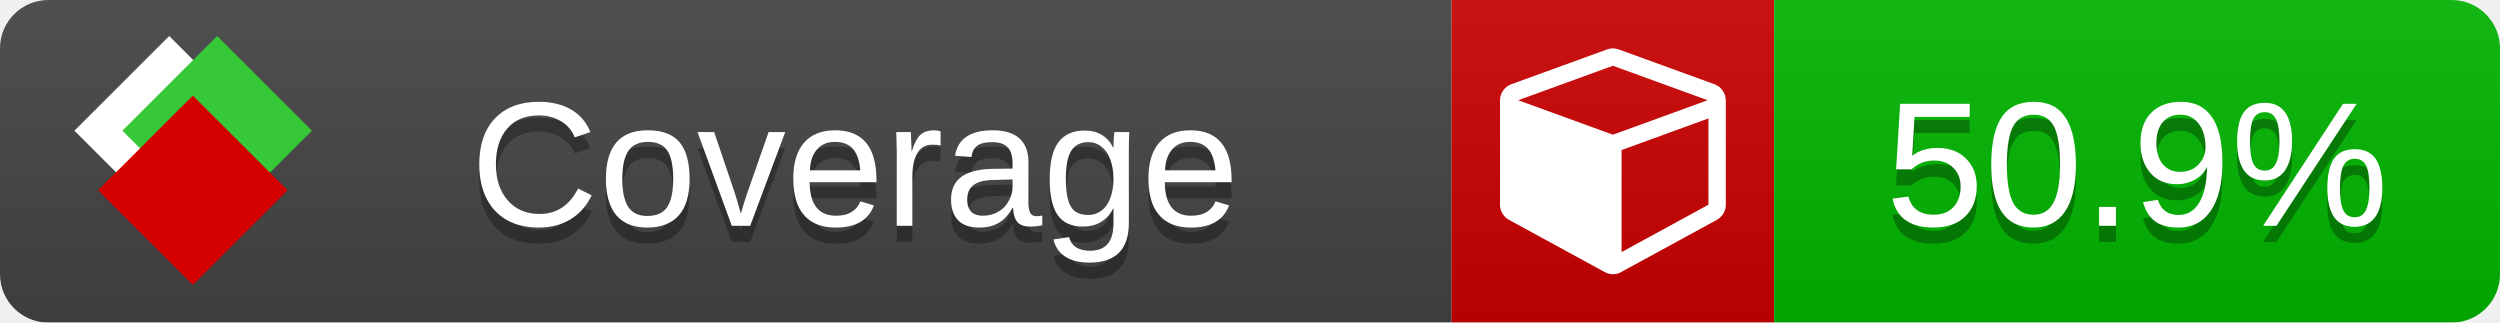
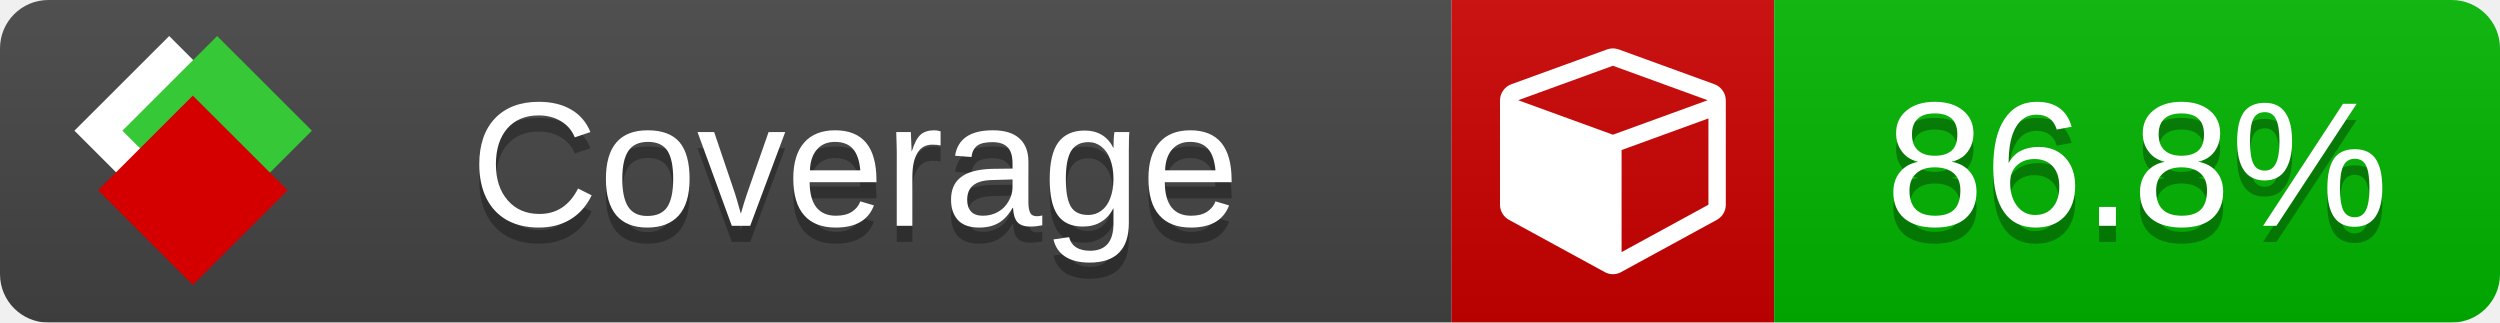
<svg xmlns="http://www.w3.org/2000/svg" xmlns:xlink="http://www.w3.org/1999/xlink" width="155" height="20">
  <style type="text/css">
          
            @keyframes fade1 {
                0% { visibility: visible; opacity: 1; }
               23% { visibility: visible; opacity: 1; }
               25% { visibility: hidden; opacity: 0; }
               48% { visibility: hidden; opacity: 0; }
               50% { visibility: hidden; opacity: 0; }
               73% { visibility: hidden; opacity: 0; }
               75% { visibility: hidden; opacity: 0; }
               98% { visibility: hidden; opacity: 0; }
              100% { visibility: visible; opacity: 1; }
            }
            @keyframes fade2 {
                0% { visibility: hidden; opacity: 0; }
               23% { visibility: hidden; opacity: 0; }
               25% { visibility: visible; opacity: 1; }
               48% { visibility: visible; opacity: 1; }
               50% { visibility: hidden; opacity: 0; }
               73% { visibility: hidden; opacity: 0; }
               75% { visibility: hidden; opacity: 0; }
               98% { visibility: hidden; opacity: 0; }
              100% { visibility: hidden; opacity: 0; }
            }
            @keyframes fade3 {
                0% { visibility: hidden; opacity: 0; }
               23% { visibility: hidden; opacity: 0; }
               25% { visibility: hidden; opacity: 0; }
               48% { visibility: hidden; opacity: 0; }
               50% { visibility: visible; opacity: 1; }
               73% { visibility: visible; opacity: 1; }
               75% { visibility: hidden; opacity: 0; }
               98% { visibility: hidden; opacity: 0; }
              100% { visibility: hidden; opacity: 0; }
            }
            @keyframes fade4 {
                0% { visibility: hidden; opacity: 0; }
               23% { visibility: hidden; opacity: 0; }
               25% { visibility: hidden; opacity: 0; }
               48% { visibility: hidden; opacity: 0; }
               50% { visibility: hidden; opacity: 0; }
               73% { visibility: hidden; opacity: 0; }
               75% { visibility: visible; opacity: 1; }
               98% { visibility: visible; opacity: 1; }
              100% { visibility: hidden; opacity: 0; }
            }
            .linecoverage {
                animation-duration: 15s;
                animation-name: fade1;
                animation-iteration-count: infinite;
            }
            .branchcoverage {
                animation-duration: 15s;
                animation-name: fade2;
                animation-iteration-count: infinite;
            }
            .methodcoverage {
                animation-duration: 15s;
                animation-name: fade3;
                animation-iteration-count: infinite;
            }
            .fullmethodcoverage {
                animation-duration: 15s;
                animation-name: fade4;
                animation-iteration-count: infinite;
            }
          
    </style>
  <defs>
    <linearGradient id="gradient" x2="0" y2="100%">
      <stop offset="0" stop-color="#bbb" stop-opacity=".1" />
      <stop offset="1" stop-opacity=".1" />
    </linearGradient>
    <linearGradient id="c">
      <stop offset="0" stop-color="#d40000" />
      <stop offset="1" stop-color="#ff2a2a" />
    </linearGradient>
    <linearGradient id="a">
      <stop offset="0" stop-color="#e0e0de" />
      <stop offset="1" stop-color="#fff" />
    </linearGradient>
    <linearGradient id="b">
      <stop offset="0" stop-color="#37c837" />
      <stop offset="1" stop-color="#217821" />
    </linearGradient>
    <linearGradient xlink:href="#a" id="e" x1="106.44" x2="69.96" y1="-11.96" y2="-46.84" gradientTransform="matrix(-.8426 -.00045 -.00045 -.8426 -94.27 -75.82)" gradientUnits="userSpaceOnUse" />
    <linearGradient xlink:href="#b" id="f" x1="56.19" x2="77.97" y1="-23.45" y2="10.62" gradientTransform="matrix(.8426 .00045 .00045 .8426 94.27 75.82)" gradientUnits="userSpaceOnUse" />
    <linearGradient xlink:href="#c" id="g" x1="79.98" x2="132.9" y1="10.79" y2="10.79" gradientTransform="matrix(.8426 .00045 .00045 .8426 94.27 75.82)" gradientUnits="userSpaceOnUse" />
    <mask id="mask">
      <rect width="155" height="20" rx="3" fill="#fff" />
    </mask>
    <g id="icon" transform="matrix(.04486 0 0 .04481 -.48 -.63)">
      <rect width="52.92" height="52.92" x="-109.72" y="-27.13" fill="url(#e)" transform="rotate(-135)" />
      <rect width="52.92" height="52.92" x="70.19" y="-39.18" fill="url(#f)" transform="rotate(45)" />
      <rect width="52.92" height="52.92" x="80.05" y="-15.74" fill="url(#g)" transform="rotate(45)" />
    </g>
  </defs>
  <g mask="url(#mask)">
    <rect x="0" y="0" width="90" height="20" fill="#444" />
    <rect x="90" y="0" width="20" height="20" fill="#c00" />
    <rect x="110" y="0" width="45" height="20" fill="#00B600" />
    <rect x="0" y="0" width="155" height="20" fill="url(#gradient)" />
  </g>
  <g>
    <path class="" fill="#fff" d="m 100.538,15.629 5.385,-2.936 v -5.351 l -5.385,1.96 z M 100,8.351 105.873,6.214 100,4.077 94.127,6.214 Z m 7,-2.12 v 6.462 q 0,0.294 -0.151,0.547 -0.151,0.252 -0.412,0.395 l -5.923,3.231 q -0.236,0.135 -0.513,0.135 -0.278,0 -0.513,-0.135 l -5.923,-3.231 Q 93.303,13.492 93.151,13.239 93,12.987 93,12.692 v -6.462 q 0,-0.337 0.194,-0.614 0.194,-0.278 0.513,-0.395 l 5.923,-2.154 q 0.185,-0.067 0.37,-0.067 0.185,0 0.37,0.067 l 5.923,2.154 q 0.32,0.118 0.513,0.395 Q 107,5.894 107,6.231 Z" />
  </g>
  <g fill="#fff" text-anchor="middle" font-family="Verdana,Arial,Geneva,sans-serif" font-size="11">
    <a xlink:href="https://github.com/danielpalme/ReportGenerator" target="_top">
      <use xlink:href="#icon" transform="translate(3,1) scale(3.5)" />
    </a>
    <text x="53" y="15" fill="#010101" fill-opacity=".3">Coverage</text>
    <text x="53" y="14" fill="#fff">Coverage</text>
-     <text class="" x="132.5" y="15" fill="#010101" fill-opacity=".3">50.9%</text>
-     <text class="" x="132.5" y="14">50.9%</text>
+     <text class="" x="132.5" y="15" fill="#010101" fill-opacity=".3">86.8%</text>
+     <text class="" x="132.5" y="14">86.8%</text>
  </g>
  <g>
    <rect class="" x="90" y="0" width="65" height="20" fill-opacity="0" />
  </g>
</svg>
